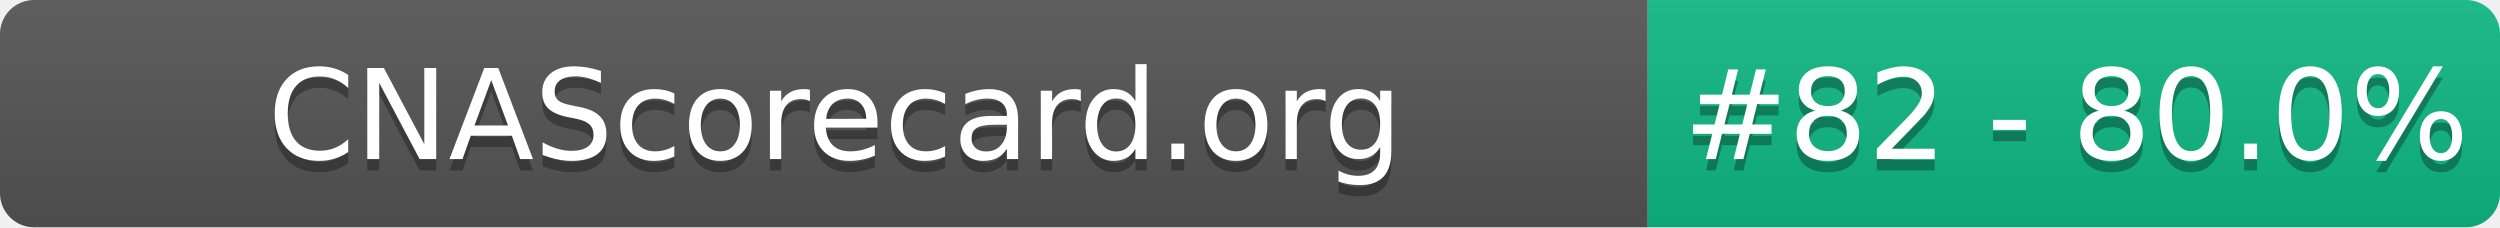
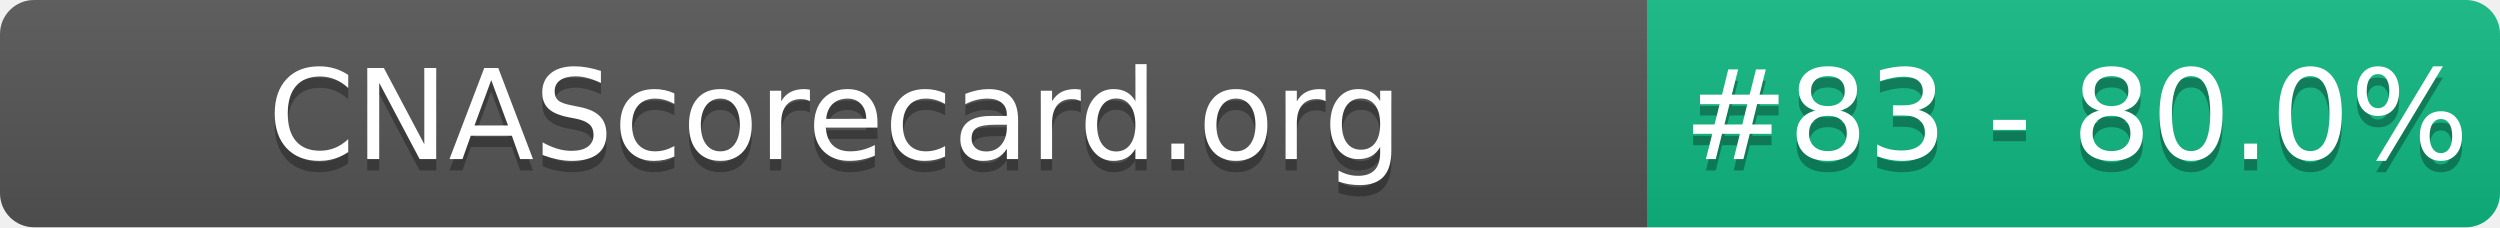
- <svg xmlns="http://www.w3.org/2000/svg" width="220" height="20" role="img" aria-label="CNAScorecard.org: #82 - 80.0%">
+ <svg xmlns="http://www.w3.org/2000/svg" width="220" height="20" role="img" aria-label="CNAScorecard.org: #83 - 80.0%">
  <linearGradient id="s" x2="0" y2="100%">
    <stop offset="0" stop-color="#bbb" stop-opacity=".1" />
    <stop offset="1" stop-opacity=".1" />
  </linearGradient>
  <clipPath id="r">
    <rect width="220" height="20" rx="3" fill="#fff" />
  </clipPath>
  <g clip-path="url(#r)">
    <rect width="145" height="20" fill="#555" />
    <rect x="145" width="75" height="20" fill="#10B981" />
    <rect width="220" height="20" fill="url(#s)" />
  </g>
  <g fill="#fff" text-anchor="middle" font-family="Verdana,Geneva,DejaVu Sans,sans-serif" text-rendering="geometricPrecision" font-size="110">
    <text aria-hidden="true" x="735" y="150" fill="#010101" fill-opacity=".3" transform="scale(.1)" textLength="1350">CNAScorecard.org</text>
    <text x="735" y="140" transform="scale(.1)" fill="#fff" textLength="1350">CNAScorecard.org</text>
-     <text aria-hidden="true" x="1827" y="150" fill="#010101" fill-opacity=".3" transform="scale(.1)" textLength="605">#82 - 80.0%</text>
-     <text x="1827" y="140" transform="scale(.1)" fill="#fff" textLength="605">#82 - 80.0%</text>
+     <text aria-hidden="true" x="1827" y="150" fill="#010101" fill-opacity=".3" transform="scale(.1)" textLength="605">#83 - 80.0%</text>
+     <text x="1827" y="140" transform="scale(.1)" fill="#fff" textLength="605">#83 - 80.0%</text>
  </g>
</svg>
